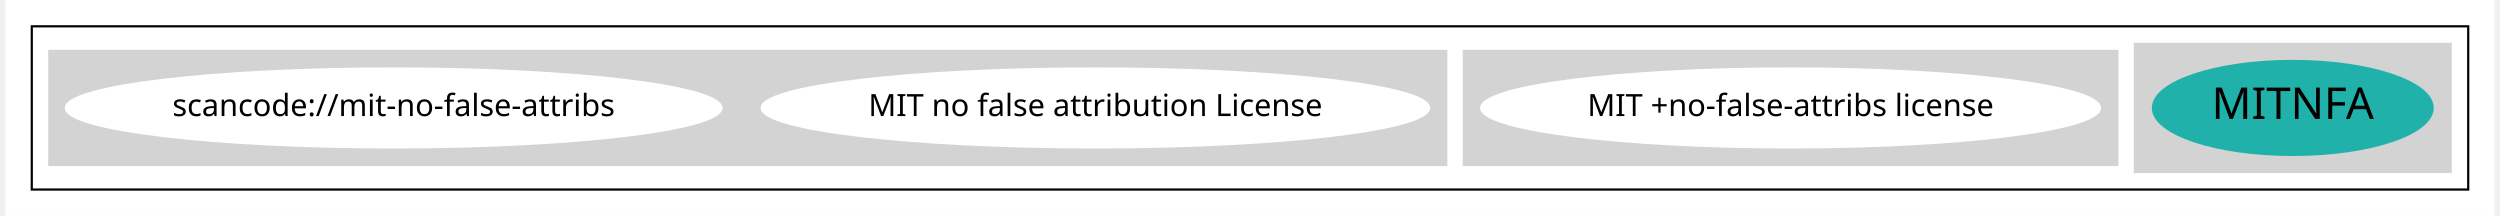
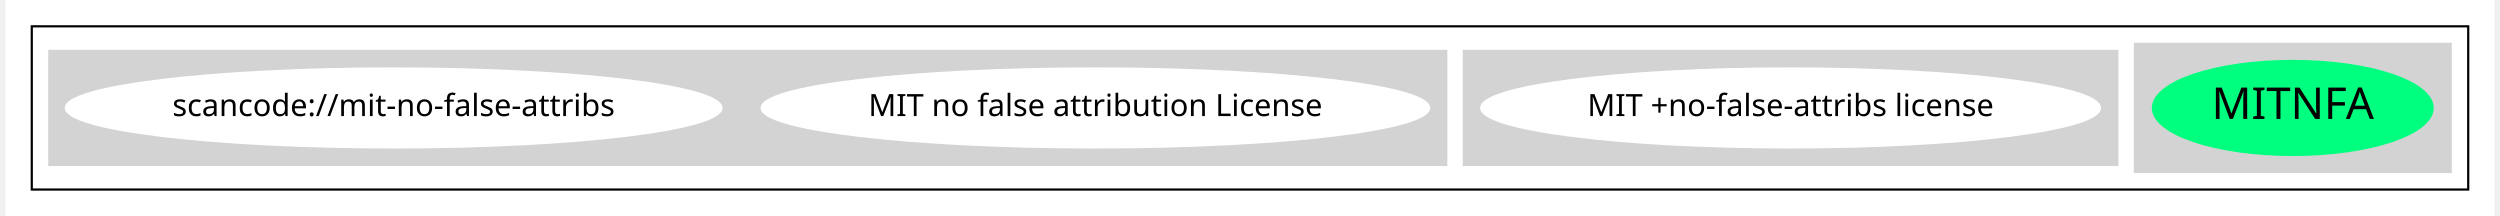
<svg xmlns="http://www.w3.org/2000/svg" width="1135pt" height="98pt" viewBox="0.00 0.00 1135.00 98.43">
  <g id="graph0" class="graph" transform="scale(1 1) rotate(0) translate(4 94.43)">
    <polygon fill="white" stroke="transparent" points="-4,4 -4,-94.43 1131,-94.43 1131,4 -4,4" />
    <g id="clust1" class="cluster">
      <polygon fill="none" stroke="black" points="8,-8 8,-82.43 1119,-82.43 1119,-8 8,-8" />
    </g>
    <g id="clust2" class="cluster">
      <polygon fill="lightgray" stroke="lightgray" points="967,-16 967,-74.43 1111,-74.43 1111,-16 967,-16" />
    </g>
    <g id="clust3" class="cluster">
      <polygon fill="lightgray" stroke="lightgray" points="661,-19.21 661,-71.21 959,-71.21 959,-19.21 661,-19.21" />
    </g>
    <g id="clust5" class="cluster">
      <polygon fill="lightgray" stroke="lightgray" points="16,-19.21 16,-71.21 653,-71.21 653,-19.21 16,-19.21" />
    </g>
    <g id="node1" class="node">
-       <ellipse fill="lightseagreen" stroke="lightseagreen" cx="1039" cy="-45.21" rx="63.78" ry="21.43" />
+       <ellipse fill="springgreen" stroke="springgreen" cx="1039" cy="-45.21" rx="63.78" ry="21.43" />
      <text text-anchor="middle" x="1039" y="-40.21" font-family="Times-Roman" font-size="20.00">MITNFA</text>
    </g>
    <g id="node2" class="node">
      <ellipse fill="white" stroke="white" cx="810" cy="-45.21" rx="141.07" ry="18" />
      <text text-anchor="middle" x="810" y="-41.51" font-family="Times-Roman" font-size="14.00">MIT +no-false-attribs license</text>
    </g>
    <g id="node3" class="node">
      <ellipse fill="white" stroke="white" cx="493" cy="-45.21" rx="152.17" ry="18" />
      <text text-anchor="middle" x="493" y="-41.51" font-family="Times-Roman" font-size="14.00">MIT no false attribution License</text>
    </g>
    <g id="node4" class="node">
      <ellipse fill="white" stroke="white" cx="173" cy="-45.21" rx="149.47" ry="18" />
      <text text-anchor="middle" x="173" y="-41.51" font-family="Times-Roman" font-size="14.00">scancode://mit-no-false-attribs</text>
    </g>
  </g>
</svg>
